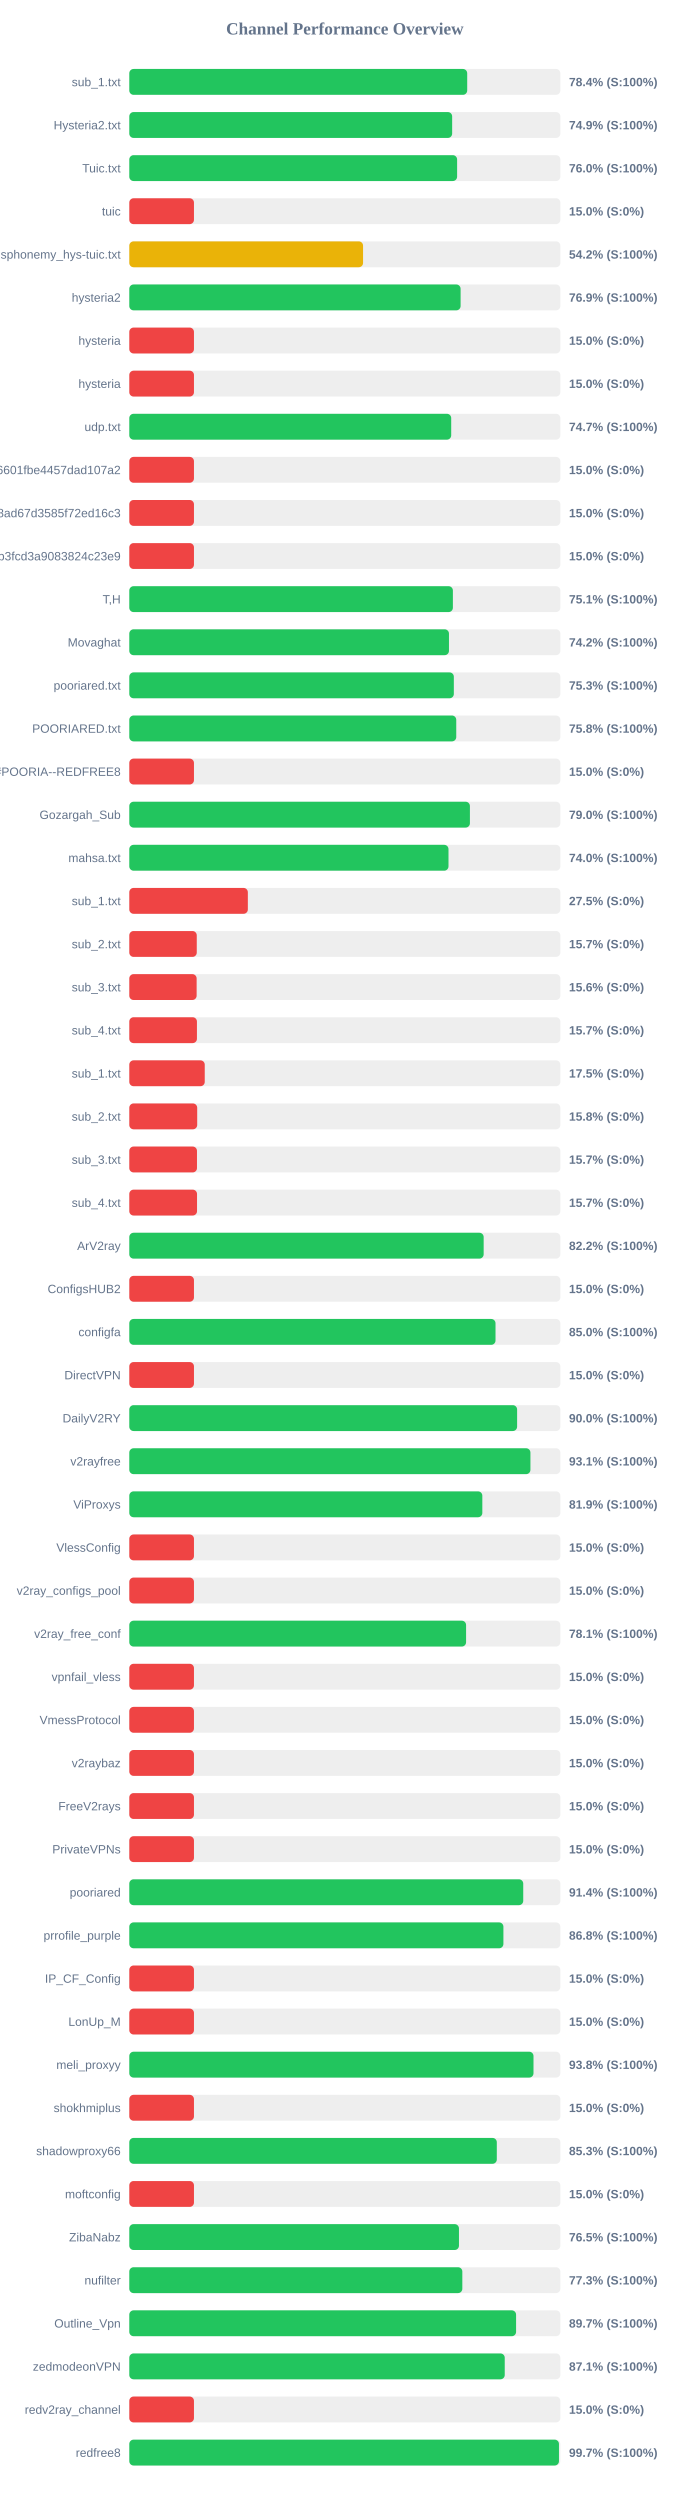
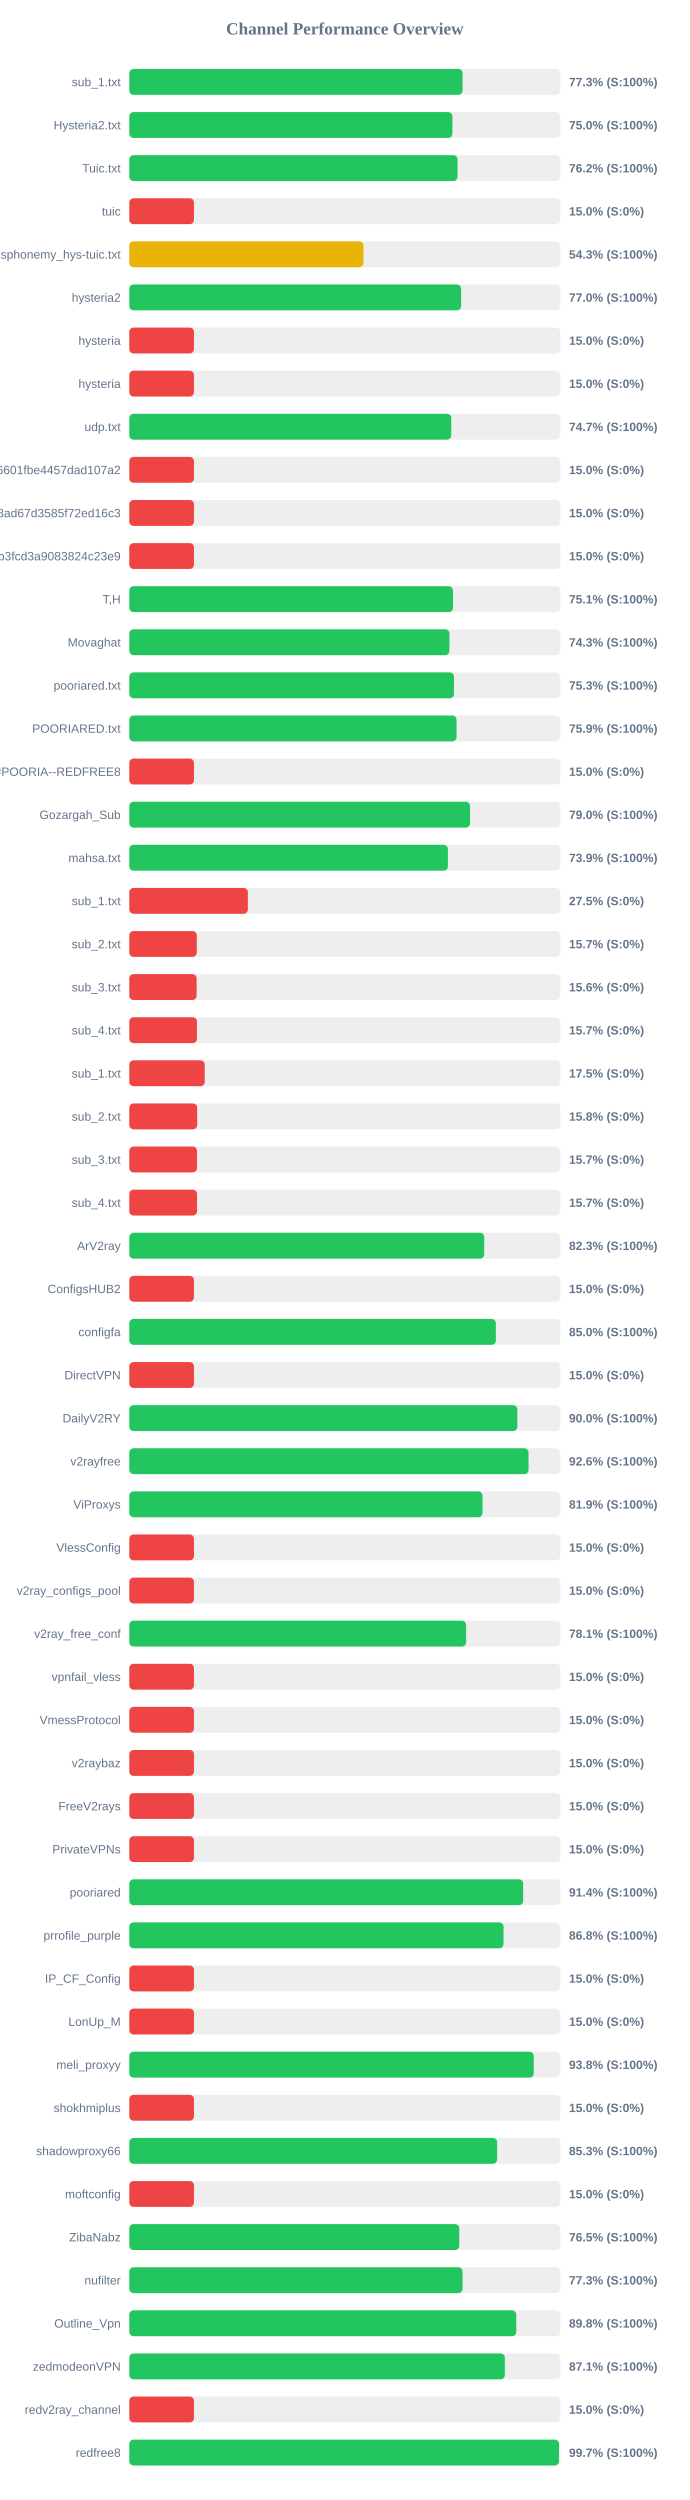
<svg xmlns="http://www.w3.org/2000/svg" width="800" height="2900" version="1.1">
  <style>
        .row { font: 14px Arial; fill: #64748b; }
        .score { font: bold 14px Arial; fill: #64748b; }
    </style>
  <text x="400" y="40" text-anchor="middle" font-size="20px" font-weight="bold" fill="#64748b">Channel Performance Overview</text>
  <rect x="150" y="80" width="500" height="30" fill="#eee" rx="5" />
-   <rect x="150" y="80" width="391.95" height="30" fill="#22c55e" rx="5" />
+   <rect x="150" y="80" width="386.55" height="30" fill="#22c55e" rx="5" />
  <text x="140" y="100" text-anchor="end" class="row">sub_1.txt</text>
-   <text x="660" y="100" text-anchor="start" class="score">78.4% (S:100%)</text>
+   <text x="660" y="100" text-anchor="start" class="score">77.3% (S:100%)</text>
  <rect x="150" y="130" width="500" height="30" fill="#eee" rx="5" />
-   <rect x="150" y="130" width="374.5" height="30" fill="#22c55e" rx="5" />
+   <rect x="150" y="130" width="374.8" height="30" fill="#22c55e" rx="5" />
  <text x="140" y="150" text-anchor="end" class="row">Hysteria2.txt</text>
-   <text x="660" y="150" text-anchor="start" class="score">74.9% (S:100%)</text>
+   <text x="660" y="150" text-anchor="start" class="score">75.0% (S:100%)</text>
  <rect x="150" y="180" width="500" height="30" fill="#eee" rx="5" />
-   <rect x="150" y="180" width="380.25" height="30" fill="#22c55e" rx="5" />
+   <rect x="150" y="180" width="380.75" height="30" fill="#22c55e" rx="5" />
  <text x="140" y="200" text-anchor="end" class="row">Tuic.txt</text>
-   <text x="660" y="200" text-anchor="start" class="score">76.0% (S:100%)</text>
+   <text x="660" y="200" text-anchor="start" class="score">76.2% (S:100%)</text>
  <rect x="150" y="230" width="500" height="30" fill="#eee" rx="5" />
  <rect x="150" y="230" width="75.0" height="30" fill="#ef4444" rx="5" />
  <text x="140" y="250" text-anchor="end" class="row">tuic</text>
  <text x="660" y="250" text-anchor="start" class="score">15.0% (S:0%)</text>
  <rect x="150" y="280" width="500" height="30" fill="#eee" rx="5" />
-   <rect x="150" y="280" width="271.15" height="30" fill="#eab308" rx="5" />
+   <rect x="150" y="280" width="271.65" height="30" fill="#eab308" rx="5" />
  <text x="140" y="300" text-anchor="end" class="row">ndsphonemy_hys-tuic.txt</text>
-   <text x="660" y="300" text-anchor="start" class="score">54.2% (S:100%)</text>
+   <text x="660" y="300" text-anchor="start" class="score">54.3% (S:100%)</text>
  <rect x="150" y="330" width="500" height="30" fill="#eee" rx="5" />
-   <rect x="150" y="330" width="384.3" height="30" fill="#22c55e" rx="5" />
+   <rect x="150" y="330" width="384.9" height="30" fill="#22c55e" rx="5" />
  <text x="140" y="350" text-anchor="end" class="row">hysteria2</text>
-   <text x="660" y="350" text-anchor="start" class="score">76.9% (S:100%)</text>
+   <text x="660" y="350" text-anchor="start" class="score">77.0% (S:100%)</text>
  <rect x="150" y="380" width="500" height="30" fill="#eee" rx="5" />
  <rect x="150" y="380" width="75.0" height="30" fill="#ef4444" rx="5" />
  <text x="140" y="400" text-anchor="end" class="row">hysteria</text>
  <text x="660" y="400" text-anchor="start" class="score">15.0% (S:0%)</text>
  <rect x="150" y="430" width="500" height="30" fill="#eee" rx="5" />
  <rect x="150" y="430" width="75.0" height="30" fill="#ef4444" rx="5" />
  <text x="140" y="450" text-anchor="end" class="row">hysteria</text>
  <text x="660" y="450" text-anchor="start" class="score">15.0% (S:0%)</text>
  <rect x="150" y="480" width="500" height="30" fill="#eee" rx="5" />
-   <rect x="150" y="480" width="373.4" height="30" fill="#22c55e" rx="5" />
+   <rect x="150" y="480" width="373.45" height="30" fill="#22c55e" rx="5" />
  <text x="140" y="500" text-anchor="end" class="row">udp.txt</text>
  <text x="660" y="500" text-anchor="start" class="score">74.7% (S:100%)</text>
  <rect x="150" y="530" width="500" height="30" fill="#eee" rx="5" />
  <rect x="150" y="530" width="75.0" height="30" fill="#ef4444" rx="5" />
  <text x="140" y="550" text-anchor="end" class="row">6ca22ad3b96aa6601fbe4457dad107a2</text>
  <text x="660" y="550" text-anchor="start" class="score">15.0% (S:0%)</text>
  <rect x="150" y="580" width="500" height="30" fill="#eee" rx="5" />
  <rect x="150" y="580" width="75.0" height="30" fill="#ef4444" rx="5" />
  <text x="140" y="600" text-anchor="end" class="row">d2ddf60933dd08ad67d3585f72ed16c3</text>
  <text x="660" y="600" text-anchor="start" class="score">15.0% (S:0%)</text>
  <rect x="150" y="630" width="500" height="30" fill="#eee" rx="5" />
  <rect x="150" y="630" width="75.0" height="30" fill="#ef4444" rx="5" />
  <text x="140" y="650" text-anchor="end" class="row">subscribe?token=8bc38a0c131e9b3fcd3a9083824c23e9</text>
  <text x="660" y="650" text-anchor="start" class="score">15.0% (S:0%)</text>
  <rect x="150" y="680" width="500" height="30" fill="#eee" rx="5" />
-   <rect x="150" y="680" width="375.35" height="30" fill="#22c55e" rx="5" />
+   <rect x="150" y="680" width="375.45" height="30" fill="#22c55e" rx="5" />
  <text x="140" y="700" text-anchor="end" class="row">T,H</text>
  <text x="660" y="700" text-anchor="start" class="score">75.1% (S:100%)</text>
  <rect x="150" y="730" width="500" height="30" fill="#eee" rx="5" />
-   <rect x="150" y="730" width="370.8" height="30" fill="#22c55e" rx="5" />
+   <rect x="150" y="730" width="371.35" height="30" fill="#22c55e" rx="5" />
  <text x="140" y="750" text-anchor="end" class="row">Movaghat</text>
-   <text x="660" y="750" text-anchor="start" class="score">74.2% (S:100%)</text>
+   <text x="660" y="750" text-anchor="start" class="score">74.3% (S:100%)</text>
  <rect x="150" y="780" width="500" height="30" fill="#eee" rx="5" />
-   <rect x="150" y="780" width="376.45" height="30" fill="#22c55e" rx="5" />
+   <rect x="150" y="780" width="376.6" height="30" fill="#22c55e" rx="5" />
  <text x="140" y="800" text-anchor="end" class="row">pooriared.txt</text>
  <text x="660" y="800" text-anchor="start" class="score">75.3% (S:100%)</text>
  <rect x="150" y="830" width="500" height="30" fill="#eee" rx="5" />
-   <rect x="150" y="830" width="379.25" height="30" fill="#22c55e" rx="5" />
+   <rect x="150" y="830" width="379.6" height="30" fill="#22c55e" rx="5" />
  <text x="140" y="850" text-anchor="end" class="row">POORIARED.txt</text>
-   <text x="660" y="850" text-anchor="start" class="score">75.8% (S:100%)</text>
+   <text x="660" y="850" text-anchor="start" class="score">75.9% (S:100%)</text>
  <rect x="150" y="880" width="500" height="30" fill="#eee" rx="5" />
  <rect x="150" y="880" width="75.0" height="30" fill="#ef4444" rx="5" />
  <text x="140" y="900" text-anchor="end" class="row">POORIA--REDFREE8.txt#POORIA--REDFREE8</text>
  <text x="660" y="900" text-anchor="start" class="score">15.0% (S:0%)</text>
  <rect x="150" y="930" width="500" height="30" fill="#eee" rx="5" />
-   <rect x="150" y="930" width="395.1" height="30" fill="#22c55e" rx="5" />
+   <rect x="150" y="930" width="395.25" height="30" fill="#22c55e" rx="5" />
  <text x="140" y="950" text-anchor="end" class="row">Gozargah_Sub</text>
  <text x="660" y="950" text-anchor="start" class="score">79.0% (S:100%)</text>
  <rect x="150" y="980" width="500" height="30" fill="#eee" rx="5" />
-   <rect x="150" y="980" width="370.25" height="30" fill="#22c55e" rx="5" />
+   <rect x="150" y="980" width="369.55" height="30" fill="#22c55e" rx="5" />
  <text x="140" y="1000" text-anchor="end" class="row">mahsa.txt</text>
-   <text x="660" y="1000" text-anchor="start" class="score">74.0% (S:100%)</text>
+   <text x="660" y="1000" text-anchor="start" class="score">73.9% (S:100%)</text>
  <rect x="150" y="1030" width="500" height="30" fill="#eee" rx="5" />
  <rect x="150" y="1030" width="137.5" height="30" fill="#ef4444" rx="5" />
  <text x="140" y="1050" text-anchor="end" class="row">sub_1.txt</text>
  <text x="660" y="1050" text-anchor="start" class="score">27.5% (S:0%)</text>
  <rect x="150" y="1080" width="500" height="30" fill="#eee" rx="5" />
  <rect x="150" y="1080" width="78.25" height="30" fill="#ef4444" rx="5" />
  <text x="140" y="1100" text-anchor="end" class="row">sub_2.txt</text>
  <text x="660" y="1100" text-anchor="start" class="score">15.7% (S:0%)</text>
  <rect x="150" y="1130" width="500" height="30" fill="#eee" rx="5" />
  <rect x="150" y="1130" width="78.1" height="30" fill="#ef4444" rx="5" />
  <text x="140" y="1150" text-anchor="end" class="row">sub_3.txt</text>
  <text x="660" y="1150" text-anchor="start" class="score">15.6% (S:0%)</text>
  <rect x="150" y="1180" width="500" height="30" fill="#eee" rx="5" />
  <rect x="150" y="1180" width="78.45" height="30" fill="#ef4444" rx="5" />
  <text x="140" y="1200" text-anchor="end" class="row">sub_4.txt</text>
  <text x="660" y="1200" text-anchor="start" class="score">15.7% (S:0%)</text>
  <rect x="150" y="1230" width="500" height="30" fill="#eee" rx="5" />
  <rect x="150" y="1230" width="87.5" height="30" fill="#ef4444" rx="5" />
  <text x="140" y="1250" text-anchor="end" class="row">sub_1.txt</text>
  <text x="660" y="1250" text-anchor="start" class="score">17.5% (S:0%)</text>
  <rect x="150" y="1280" width="500" height="30" fill="#eee" rx="5" />
  <rect x="150" y="1280" width="78.75" height="30" fill="#ef4444" rx="5" />
  <text x="140" y="1300" text-anchor="end" class="row">sub_2.txt</text>
  <text x="660" y="1300" text-anchor="start" class="score">15.8% (S:0%)</text>
  <rect x="150" y="1330" width="500" height="30" fill="#eee" rx="5" />
  <rect x="150" y="1330" width="78.5" height="30" fill="#ef4444" rx="5" />
  <text x="140" y="1350" text-anchor="end" class="row">sub_3.txt</text>
  <text x="660" y="1350" text-anchor="start" class="score">15.7% (S:0%)</text>
  <rect x="150" y="1380" width="500" height="30" fill="#eee" rx="5" />
  <rect x="150" y="1380" width="78.55" height="30" fill="#ef4444" rx="5" />
  <text x="140" y="1400" text-anchor="end" class="row">sub_4.txt</text>
  <text x="660" y="1400" text-anchor="start" class="score">15.7% (S:0%)</text>
  <rect x="150" y="1430" width="500" height="30" fill="#eee" rx="5" />
-   <rect x="150" y="1430" width="411.05" height="30" fill="#22c55e" rx="5" />
+   <rect x="150" y="1430" width="411.65" height="30" fill="#22c55e" rx="5" />
  <text x="140" y="1450" text-anchor="end" class="row">ArV2ray</text>
-   <text x="660" y="1450" text-anchor="start" class="score">82.2% (S:100%)</text>
+   <text x="660" y="1450" text-anchor="start" class="score">82.3% (S:100%)</text>
  <rect x="150" y="1480" width="500" height="30" fill="#eee" rx="5" />
  <rect x="150" y="1480" width="75.0" height="30" fill="#ef4444" rx="5" />
  <text x="140" y="1500" text-anchor="end" class="row">ConfigsHUB2</text>
  <text x="660" y="1500" text-anchor="start" class="score">15.0% (S:0%)</text>
  <rect x="150" y="1530" width="500" height="30" fill="#eee" rx="5" />
-   <rect x="150" y="1530" width="424.8" height="30" fill="#22c55e" rx="5" />
+   <rect x="150" y="1530" width="425.2" height="30" fill="#22c55e" rx="5" />
  <text x="140" y="1550" text-anchor="end" class="row">configfa</text>
  <text x="660" y="1550" text-anchor="start" class="score">85.0% (S:100%)</text>
  <rect x="150" y="1580" width="500" height="30" fill="#eee" rx="5" />
  <rect x="150" y="1580" width="75.0" height="30" fill="#ef4444" rx="5" />
  <text x="140" y="1600" text-anchor="end" class="row">DirectVPN</text>
  <text x="660" y="1600" text-anchor="start" class="score">15.0% (S:0%)</text>
  <rect x="150" y="1630" width="500" height="30" fill="#eee" rx="5" />
-   <rect x="150" y="1630" width="449.85" height="30" fill="#22c55e" rx="5" />
+   <rect x="150" y="1630" width="450.1" height="30" fill="#22c55e" rx="5" />
  <text x="140" y="1650" text-anchor="end" class="row">DailyV2RY</text>
  <text x="660" y="1650" text-anchor="start" class="score">90.0% (S:100%)</text>
  <rect x="150" y="1680" width="500" height="30" fill="#eee" rx="5" />
-   <rect x="150" y="1680" width="465.3" height="30" fill="#22c55e" rx="5" />
+   <rect x="150" y="1680" width="463.1" height="30" fill="#22c55e" rx="5" />
  <text x="140" y="1700" text-anchor="end" class="row">v2rayfree</text>
-   <text x="660" y="1700" text-anchor="start" class="score">93.1% (S:100%)</text>
+   <text x="660" y="1700" text-anchor="start" class="score">92.6% (S:100%)</text>
  <rect x="150" y="1730" width="500" height="30" fill="#eee" rx="5" />
-   <rect x="150" y="1730" width="409.5" height="30" fill="#22c55e" rx="5" />
+   <rect x="150" y="1730" width="409.7" height="30" fill="#22c55e" rx="5" />
  <text x="140" y="1750" text-anchor="end" class="row">ViProxys</text>
  <text x="660" y="1750" text-anchor="start" class="score">81.9% (S:100%)</text>
  <rect x="150" y="1780" width="500" height="30" fill="#eee" rx="5" />
  <rect x="150" y="1780" width="75.0" height="30" fill="#ef4444" rx="5" />
  <text x="140" y="1800" text-anchor="end" class="row">VlessConfig</text>
  <text x="660" y="1800" text-anchor="start" class="score">15.0% (S:0%)</text>
  <rect x="150" y="1830" width="500" height="30" fill="#eee" rx="5" />
  <rect x="150" y="1830" width="75.0" height="30" fill="#ef4444" rx="5" />
  <text x="140" y="1850" text-anchor="end" class="row">v2ray_configs_pool</text>
  <text x="660" y="1850" text-anchor="start" class="score">15.0% (S:0%)</text>
  <rect x="150" y="1880" width="500" height="30" fill="#eee" rx="5" />
-   <rect x="150" y="1880" width="390.65" height="30" fill="#22c55e" rx="5" />
+   <rect x="150" y="1880" width="390.7" height="30" fill="#22c55e" rx="5" />
  <text x="140" y="1900" text-anchor="end" class="row">v2ray_free_conf</text>
  <text x="660" y="1900" text-anchor="start" class="score">78.1% (S:100%)</text>
  <rect x="150" y="1930" width="500" height="30" fill="#eee" rx="5" />
  <rect x="150" y="1930" width="75.0" height="30" fill="#ef4444" rx="5" />
  <text x="140" y="1950" text-anchor="end" class="row">vpnfail_vless</text>
  <text x="660" y="1950" text-anchor="start" class="score">15.0% (S:0%)</text>
  <rect x="150" y="1980" width="500" height="30" fill="#eee" rx="5" />
  <rect x="150" y="1980" width="75.0" height="30" fill="#ef4444" rx="5" />
  <text x="140" y="2000" text-anchor="end" class="row">VmessProtocol</text>
  <text x="660" y="2000" text-anchor="start" class="score">15.0% (S:0%)</text>
  <rect x="150" y="2030" width="500" height="30" fill="#eee" rx="5" />
  <rect x="150" y="2030" width="75.0" height="30" fill="#ef4444" rx="5" />
  <text x="140" y="2050" text-anchor="end" class="row">v2raybaz</text>
  <text x="660" y="2050" text-anchor="start" class="score">15.0% (S:0%)</text>
  <rect x="150" y="2080" width="500" height="30" fill="#eee" rx="5" />
  <rect x="150" y="2080" width="75.0" height="30" fill="#ef4444" rx="5" />
  <text x="140" y="2100" text-anchor="end" class="row">FreeV2rays</text>
  <text x="660" y="2100" text-anchor="start" class="score">15.0% (S:0%)</text>
  <rect x="150" y="2130" width="500" height="30" fill="#eee" rx="5" />
  <rect x="150" y="2130" width="75.0" height="30" fill="#ef4444" rx="5" />
  <text x="140" y="2150" text-anchor="end" class="row">PrivateVPNs</text>
  <text x="660" y="2150" text-anchor="start" class="score">15.0% (S:0%)</text>
  <rect x="150" y="2180" width="500" height="30" fill="#eee" rx="5" />
-   <rect x="150" y="2180" width="456.95" height="30" fill="#22c55e" rx="5" />
+   <rect x="150" y="2180" width="456.85" height="30" fill="#22c55e" rx="5" />
  <text x="140" y="2200" text-anchor="end" class="row">pooriared</text>
  <text x="660" y="2200" text-anchor="start" class="score">91.4% (S:100%)</text>
  <rect x="150" y="2230" width="500" height="30" fill="#eee" rx="5" />
-   <rect x="150" y="2230" width="433.95" height="30" fill="#22c55e" rx="5" />
+   <rect x="150" y="2230" width="434.1" height="30" fill="#22c55e" rx="5" />
  <text x="140" y="2250" text-anchor="end" class="row">prrofile_purple</text>
  <text x="660" y="2250" text-anchor="start" class="score">86.8% (S:100%)</text>
  <rect x="150" y="2280" width="500" height="30" fill="#eee" rx="5" />
  <rect x="150" y="2280" width="75.0" height="30" fill="#ef4444" rx="5" />
  <text x="140" y="2300" text-anchor="end" class="row">IP_CF_Config</text>
  <text x="660" y="2300" text-anchor="start" class="score">15.0% (S:0%)</text>
  <rect x="150" y="2330" width="500" height="30" fill="#eee" rx="5" />
  <rect x="150" y="2330" width="75.0" height="30" fill="#ef4444" rx="5" />
  <text x="140" y="2350" text-anchor="end" class="row">LonUp_M</text>
  <text x="660" y="2350" text-anchor="start" class="score">15.0% (S:0%)</text>
  <rect x="150" y="2380" width="500" height="30" fill="#eee" rx="5" />
-   <rect x="150" y="2380" width="468.85" height="30" fill="#22c55e" rx="5" />
+   <rect x="150" y="2380" width="469.15" height="30" fill="#22c55e" rx="5" />
  <text x="140" y="2400" text-anchor="end" class="row">meli_proxyy</text>
  <text x="660" y="2400" text-anchor="start" class="score">93.8% (S:100%)</text>
  <rect x="150" y="2430" width="500" height="30" fill="#eee" rx="5" />
  <rect x="150" y="2430" width="75.0" height="30" fill="#ef4444" rx="5" />
  <text x="140" y="2450" text-anchor="end" class="row">shokhmiplus</text>
  <text x="660" y="2450" text-anchor="start" class="score">15.0% (S:0%)</text>
  <rect x="150" y="2480" width="500" height="30" fill="#eee" rx="5" />
-   <rect x="150" y="2480" width="426.3" height="30" fill="#22c55e" rx="5" />
+   <rect x="150" y="2480" width="426.65" height="30" fill="#22c55e" rx="5" />
  <text x="140" y="2500" text-anchor="end" class="row">shadowproxy66</text>
  <text x="660" y="2500" text-anchor="start" class="score">85.3% (S:100%)</text>
  <rect x="150" y="2530" width="500" height="30" fill="#eee" rx="5" />
  <rect x="150" y="2530" width="75.0" height="30" fill="#ef4444" rx="5" />
  <text x="140" y="2550" text-anchor="end" class="row">moftconfig</text>
  <text x="660" y="2550" text-anchor="start" class="score">15.0% (S:0%)</text>
  <rect x="150" y="2580" width="500" height="30" fill="#eee" rx="5" />
-   <rect x="150" y="2580" width="382.4" height="30" fill="#22c55e" rx="5" />
+   <rect x="150" y="2580" width="382.75" height="30" fill="#22c55e" rx="5" />
  <text x="140" y="2600" text-anchor="end" class="row">ZibaNabz</text>
  <text x="660" y="2600" text-anchor="start" class="score">76.5% (S:100%)</text>
  <rect x="150" y="2630" width="500" height="30" fill="#eee" rx="5" />
-   <rect x="150" y="2630" width="386.3" height="30" fill="#22c55e" rx="5" />
+   <rect x="150" y="2630" width="386.55" height="30" fill="#22c55e" rx="5" />
  <text x="140" y="2650" text-anchor="end" class="row">nufilter</text>
  <text x="660" y="2650" text-anchor="start" class="score">77.3% (S:100%)</text>
  <rect x="150" y="2680" width="500" height="30" fill="#eee" rx="5" />
-   <rect x="150" y="2680" width="448.65" height="30" fill="#22c55e" rx="5" />
+   <rect x="150" y="2680" width="448.85" height="30" fill="#22c55e" rx="5" />
  <text x="140" y="2700" text-anchor="end" class="row">Outline_Vpn</text>
-   <text x="660" y="2700" text-anchor="start" class="score">89.7% (S:100%)</text>
+   <text x="660" y="2700" text-anchor="start" class="score">89.8% (S:100%)</text>
  <rect x="150" y="2730" width="500" height="30" fill="#eee" rx="5" />
-   <rect x="150" y="2730" width="435.5" height="30" fill="#22c55e" rx="5" />
+   <rect x="150" y="2730" width="435.6" height="30" fill="#22c55e" rx="5" />
  <text x="140" y="2750" text-anchor="end" class="row">zedmodeonVPN</text>
  <text x="660" y="2750" text-anchor="start" class="score">87.1% (S:100%)</text>
  <rect x="150" y="2780" width="500" height="30" fill="#eee" rx="5" />
  <rect x="150" y="2780" width="75.0" height="30" fill="#ef4444" rx="5" />
  <text x="140" y="2800" text-anchor="end" class="row">redv2ray_channel</text>
  <text x="660" y="2800" text-anchor="start" class="score">15.0% (S:0%)</text>
  <rect x="150" y="2830" width="500" height="30" fill="#eee" rx="5" />
-   <rect x="150" y="2830" width="498.4" height="30" fill="#22c55e" rx="5" />
+   <rect x="150" y="2830" width="498.45" height="30" fill="#22c55e" rx="5" />
  <text x="140" y="2850" text-anchor="end" class="row">redfree8</text>
  <text x="660" y="2850" text-anchor="start" class="score">99.7% (S:100%)</text>
</svg>
